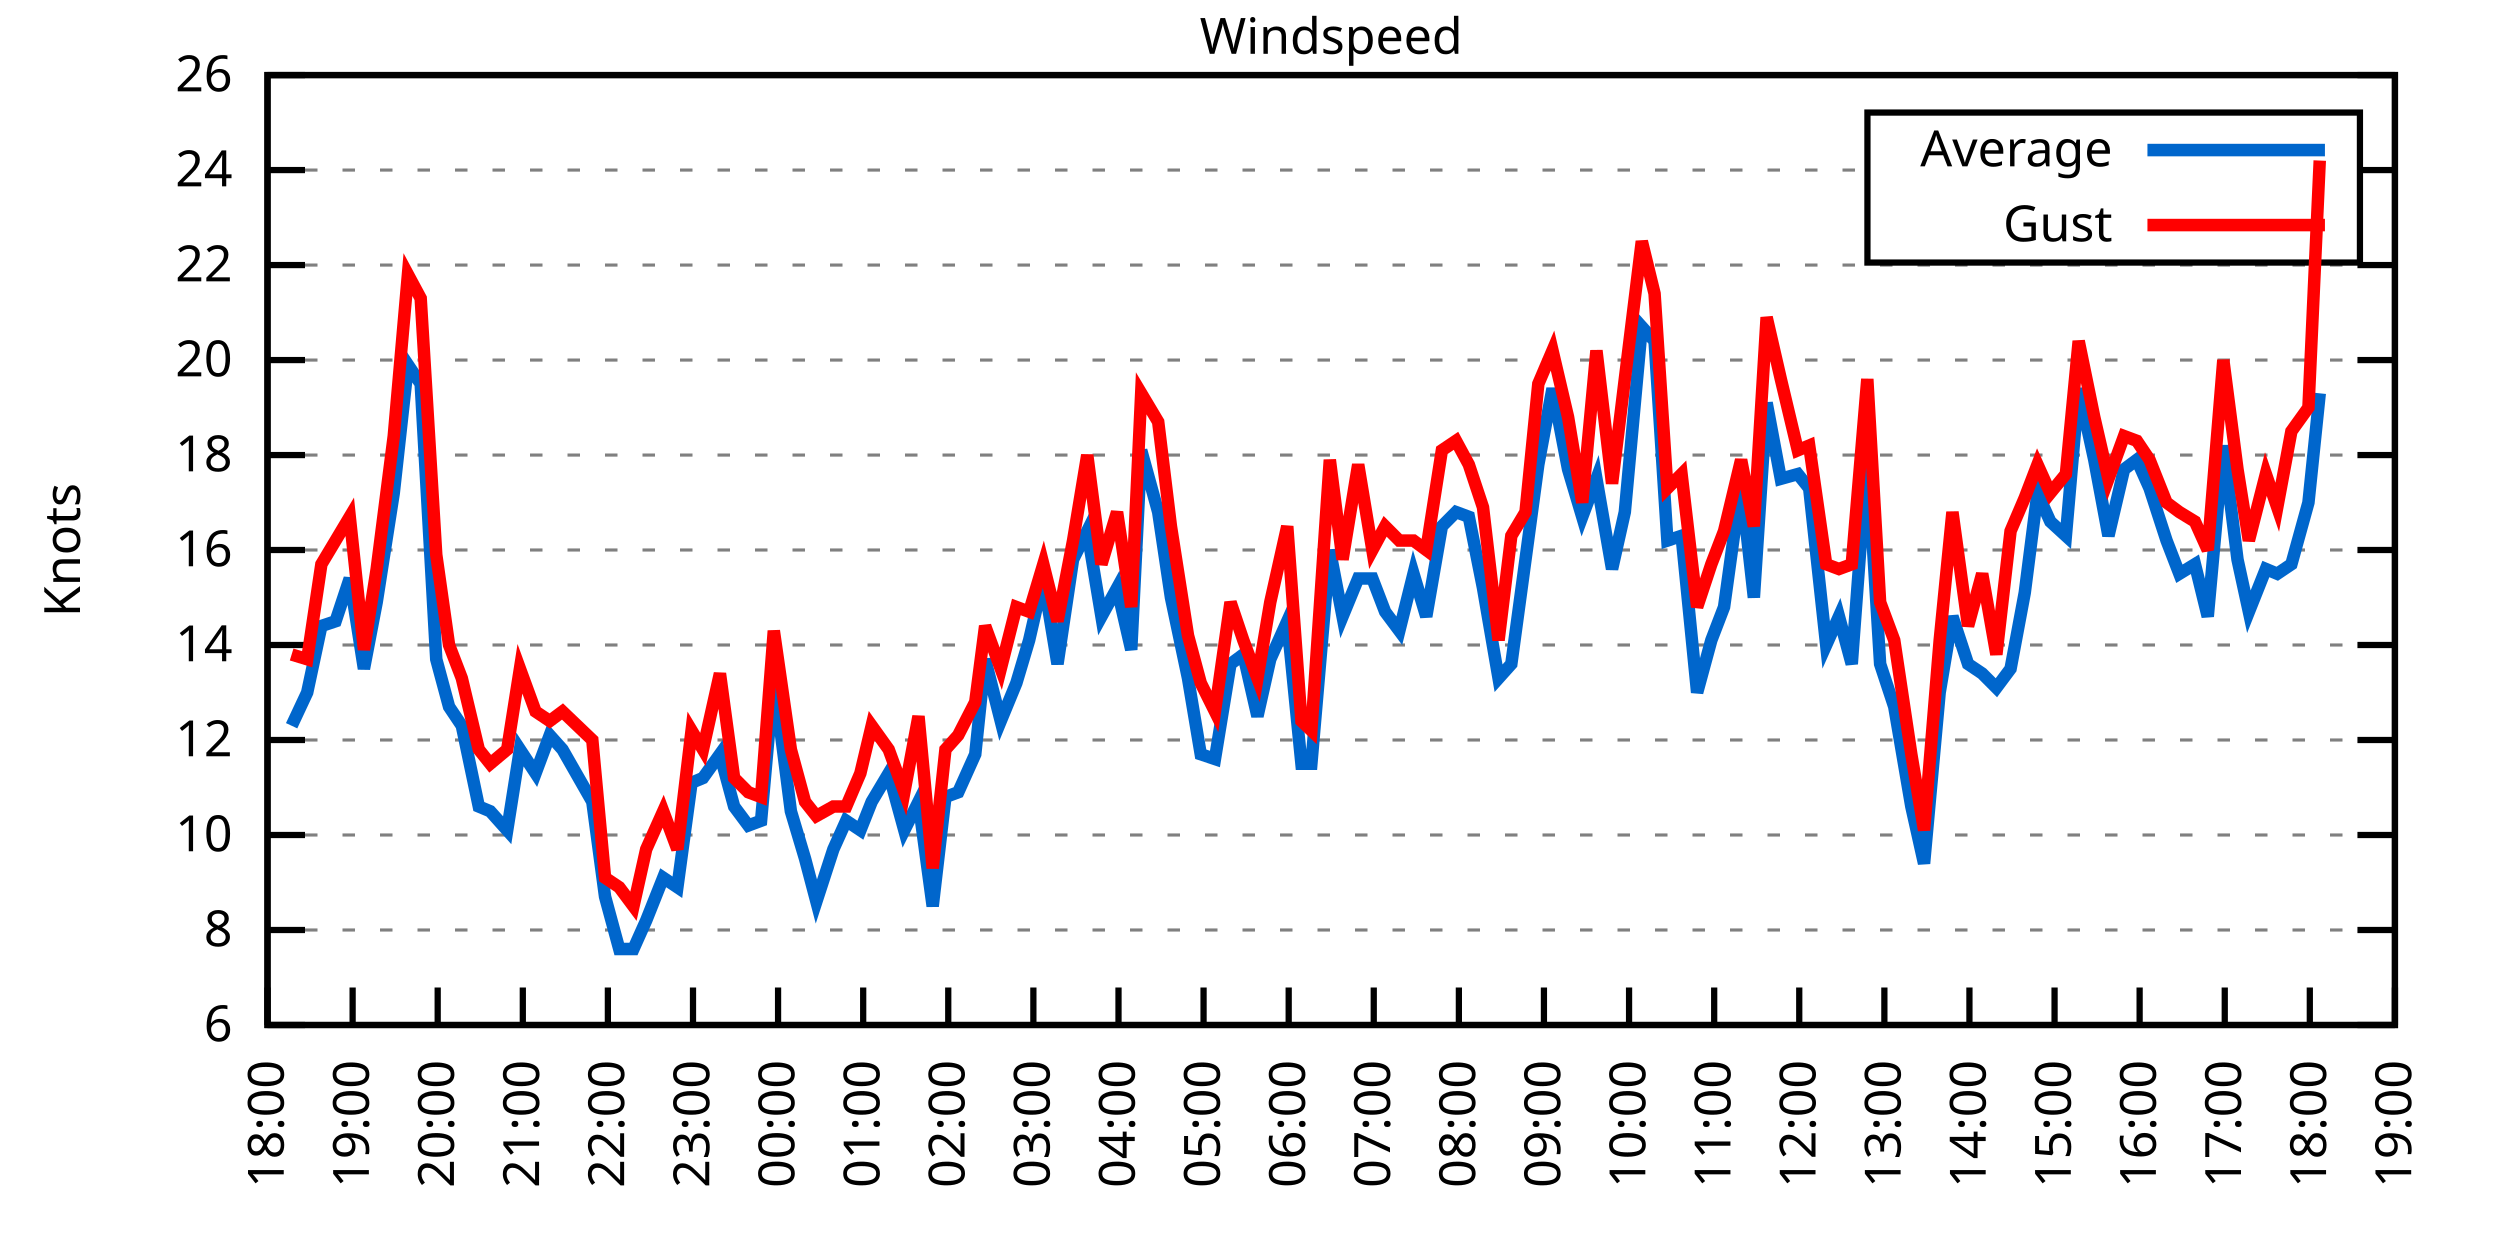
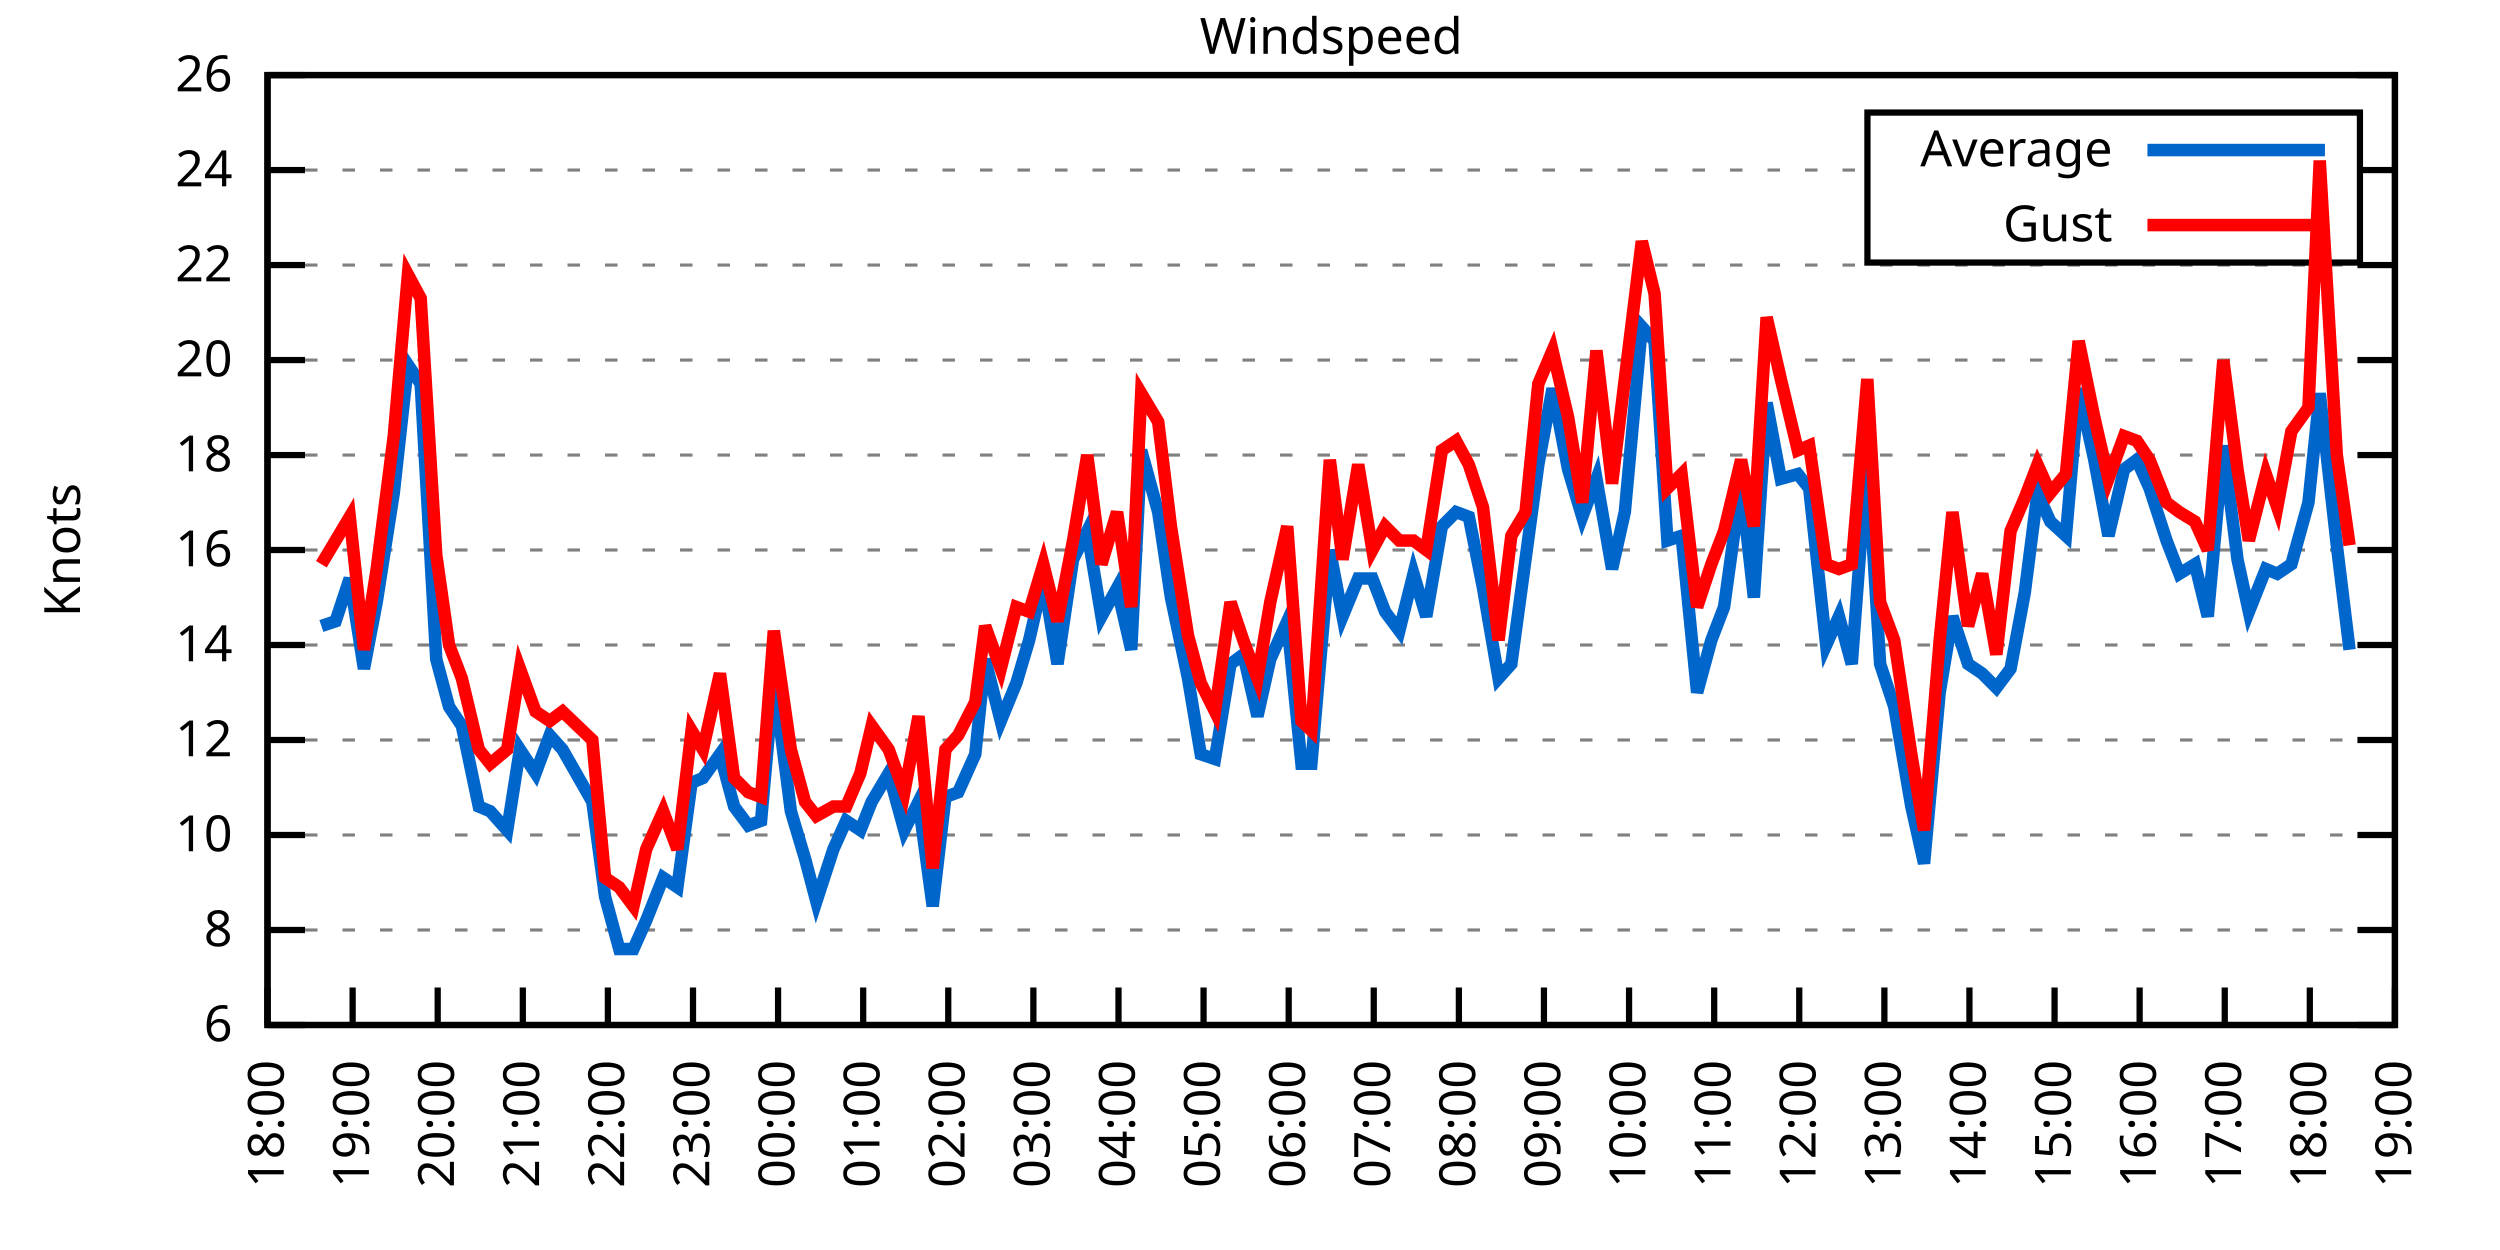
<svg xmlns="http://www.w3.org/2000/svg" xmlns:xlink="http://www.w3.org/1999/xlink" width="400" height="200" viewBox="0 0 400 200">
  <g id="gnuplot_canvas">
    <rect x="0" y="0" width="400" height="200" fill="none" />
    <defs>
      <circle id="gpDot" r="0.5" stroke-width="0.5" stroke="currentColor" />
      <path id="gpPt0" stroke-width="0.333" stroke="currentColor" d="M-1,0 h2 M0,-1 v2" />
      <path id="gpPt1" stroke-width="0.333" stroke="currentColor" d="M-1,-1 L1,1 M1,-1 L-1,1" />
      <path id="gpPt2" stroke-width="0.333" stroke="currentColor" d="M-1,0 L1,0 M0,-1 L0,1 M-1,-1 L1,1 M-1,1 L1,-1" />
      <rect id="gpPt3" stroke-width="0.333" stroke="currentColor" x="-1" y="-1" width="2" height="2" />
      <rect id="gpPt4" stroke-width="0.333" stroke="currentColor" fill="currentColor" x="-1" y="-1" width="2" height="2" />
      <circle id="gpPt5" stroke-width="0.333" stroke="currentColor" cx="0" cy="0" r="1" />
      <use xlink:href="#gpPt5" id="gpPt6" fill="currentColor" stroke="none" />
      <path id="gpPt7" stroke-width="0.333" stroke="currentColor" d="M0,-1.33 L-1.33,0.67 L1.33,0.67 z" />
      <use xlink:href="#gpPt7" id="gpPt8" fill="currentColor" stroke="none" />
      <use xlink:href="#gpPt7" id="gpPt9" stroke="currentColor" transform="rotate(180)" />
      <use xlink:href="#gpPt9" id="gpPt10" fill="currentColor" stroke="none" />
      <use xlink:href="#gpPt3" id="gpPt11" stroke="currentColor" transform="rotate(45)" />
      <use xlink:href="#gpPt11" id="gpPt12" fill="currentColor" stroke="none" />
      <path id="gpPt13" stroke-width="0.333" stroke="currentColor" d="M0,1.330 L1.265,0.411 L0.782,-1.067 L-0.782,-1.076 L-1.265,0.411 z" />
      <use xlink:href="#gpPt13" id="gpPt14" fill="currentColor" stroke="none" />
      <filter id="textbox" filterUnits="objectBoundingBox" x="0" y="0" height="1" width="1">
        <feFlood flood-color="white" flood-opacity="1" result="bgnd" />
        <feComposite in="SourceGraphic" in2="bgnd" operator="atop" />
      </filter>
      <filter id="greybox" filterUnits="objectBoundingBox" x="0" y="0" height="1" width="1">
        <feFlood flood-color="lightgrey" flood-opacity="1" result="grey" />
        <feComposite in="SourceGraphic" in2="grey" operator="atop" />
      </filter>
    </defs>
    <g fill="none" color="white" stroke="currentColor" stroke-width="1.00" stroke-linecap="butt" stroke-linejoin="miter">
</g>
    <g fill="none" color="black" stroke="currentColor" stroke-width="1.00" stroke-linecap="butt" stroke-linejoin="miter">
      <g stroke="none" shape-rendering="crispEdges">
        <polygon fill="rgb(255, 255, 255)" points="42.80,164.00 383.18,164.00 383.18,12.02 42.80,12.02 " />
      </g>
    </g>
    <g fill="none" color="black" stroke="currentColor" stroke-width="1.00" stroke-linecap="butt" stroke-linejoin="miter">
</g>
    <g fill="none" color="black" stroke="black" stroke-width="0.50" stroke-linecap="butt" stroke-linejoin="miter">
</g>
    <g fill="none" color="gray" stroke="currentColor" stroke-width="0.50" stroke-linecap="butt" stroke-linejoin="miter">
      <path stroke="gray" stroke-dasharray="2,4" class="gridline" d="M42.80,164.00 L383.19,164.00  " />
    </g>
    <g fill="none" color="gray" stroke="gray" stroke-width="1.00" stroke-linecap="butt" stroke-linejoin="miter">
</g>
    <g fill="none" color="black" stroke="currentColor" stroke-width="1.00" stroke-linecap="butt" stroke-linejoin="miter">
      <path stroke="black" d="M42.80,164.00 L48.80,164.00 M383.19,164.00 L377.19,164.00  " />
      <g transform="translate(37.20,166.60)" stroke="none" fill="black" font-family="Sans" font-size="8.00" text-anchor="end">
        <text>
          <tspan font-family="Sans"> 6</tspan>
        </text>
      </g>
    </g>
    <g fill="none" color="black" stroke="currentColor" stroke-width="1.00" stroke-linecap="butt" stroke-linejoin="miter">
</g>
    <g fill="none" color="black" stroke="black" stroke-width="0.50" stroke-linecap="butt" stroke-linejoin="miter">
</g>
    <g fill="none" color="gray" stroke="currentColor" stroke-width="0.50" stroke-linecap="butt" stroke-linejoin="miter">
      <path stroke="gray" stroke-dasharray="2,4" class="gridline" d="M42.80,148.80 L383.19,148.80  " />
    </g>
    <g fill="none" color="gray" stroke="gray" stroke-width="1.00" stroke-linecap="butt" stroke-linejoin="miter">
</g>
    <g fill="none" color="black" stroke="currentColor" stroke-width="1.00" stroke-linecap="butt" stroke-linejoin="miter">
      <path stroke="black" d="M42.80,148.80 L48.80,148.80 M383.19,148.80 L377.19,148.80  " />
      <g transform="translate(37.20,151.40)" stroke="none" fill="black" font-family="Sans" font-size="8.00" text-anchor="end">
        <text>
          <tspan font-family="Sans"> 8</tspan>
        </text>
      </g>
    </g>
    <g fill="none" color="black" stroke="currentColor" stroke-width="1.00" stroke-linecap="butt" stroke-linejoin="miter">
</g>
    <g fill="none" color="black" stroke="black" stroke-width="0.50" stroke-linecap="butt" stroke-linejoin="miter">
</g>
    <g fill="none" color="gray" stroke="currentColor" stroke-width="0.50" stroke-linecap="butt" stroke-linejoin="miter">
      <path stroke="gray" stroke-dasharray="2,4" class="gridline" d="M42.80,133.60 L383.19,133.60  " />
    </g>
    <g fill="none" color="gray" stroke="gray" stroke-width="1.00" stroke-linecap="butt" stroke-linejoin="miter">
</g>
    <g fill="none" color="black" stroke="currentColor" stroke-width="1.00" stroke-linecap="butt" stroke-linejoin="miter">
      <path stroke="black" d="M42.80,133.60 L48.80,133.60 M383.19,133.60 L377.19,133.60  " />
      <g transform="translate(37.20,136.20)" stroke="none" fill="black" font-family="Sans" font-size="8.00" text-anchor="end">
        <text>
          <tspan font-family="Sans"> 10</tspan>
        </text>
      </g>
    </g>
    <g fill="none" color="black" stroke="currentColor" stroke-width="1.00" stroke-linecap="butt" stroke-linejoin="miter">
</g>
    <g fill="none" color="black" stroke="black" stroke-width="0.50" stroke-linecap="butt" stroke-linejoin="miter">
</g>
    <g fill="none" color="gray" stroke="currentColor" stroke-width="0.50" stroke-linecap="butt" stroke-linejoin="miter">
      <path stroke="gray" stroke-dasharray="2,4" class="gridline" d="M42.80,118.40 L383.19,118.40  " />
    </g>
    <g fill="none" color="gray" stroke="gray" stroke-width="1.00" stroke-linecap="butt" stroke-linejoin="miter">
</g>
    <g fill="none" color="black" stroke="currentColor" stroke-width="1.00" stroke-linecap="butt" stroke-linejoin="miter">
      <path stroke="black" d="M42.80,118.40 L48.80,118.40 M383.19,118.40 L377.19,118.40  " />
      <g transform="translate(37.20,121.00)" stroke="none" fill="black" font-family="Sans" font-size="8.00" text-anchor="end">
        <text>
          <tspan font-family="Sans"> 12</tspan>
        </text>
      </g>
    </g>
    <g fill="none" color="black" stroke="currentColor" stroke-width="1.00" stroke-linecap="butt" stroke-linejoin="miter">
</g>
    <g fill="none" color="black" stroke="black" stroke-width="0.50" stroke-linecap="butt" stroke-linejoin="miter">
</g>
    <g fill="none" color="gray" stroke="currentColor" stroke-width="0.50" stroke-linecap="butt" stroke-linejoin="miter">
      <path stroke="gray" stroke-dasharray="2,4" class="gridline" d="M42.80,103.20 L383.19,103.20  " />
    </g>
    <g fill="none" color="gray" stroke="gray" stroke-width="1.00" stroke-linecap="butt" stroke-linejoin="miter">
</g>
    <g fill="none" color="black" stroke="currentColor" stroke-width="1.00" stroke-linecap="butt" stroke-linejoin="miter">
      <path stroke="black" d="M42.80,103.20 L48.80,103.20 M383.19,103.20 L377.19,103.20  " />
      <g transform="translate(37.20,105.80)" stroke="none" fill="black" font-family="Sans" font-size="8.00" text-anchor="end">
        <text>
          <tspan font-family="Sans"> 14</tspan>
        </text>
      </g>
    </g>
    <g fill="none" color="black" stroke="currentColor" stroke-width="1.00" stroke-linecap="butt" stroke-linejoin="miter">
</g>
    <g fill="none" color="black" stroke="black" stroke-width="0.50" stroke-linecap="butt" stroke-linejoin="miter">
</g>
    <g fill="none" color="gray" stroke="currentColor" stroke-width="0.50" stroke-linecap="butt" stroke-linejoin="miter">
      <path stroke="gray" stroke-dasharray="2,4" class="gridline" d="M42.80,88.00 L383.19,88.00  " />
    </g>
    <g fill="none" color="gray" stroke="gray" stroke-width="1.00" stroke-linecap="butt" stroke-linejoin="miter">
</g>
    <g fill="none" color="black" stroke="currentColor" stroke-width="1.00" stroke-linecap="butt" stroke-linejoin="miter">
      <path stroke="black" d="M42.80,88.00 L48.80,88.00 M383.19,88.00 L377.19,88.00  " />
      <g transform="translate(37.20,90.60)" stroke="none" fill="black" font-family="Sans" font-size="8.00" text-anchor="end">
        <text>
          <tspan font-family="Sans"> 16</tspan>
        </text>
      </g>
    </g>
    <g fill="none" color="black" stroke="currentColor" stroke-width="1.00" stroke-linecap="butt" stroke-linejoin="miter">
</g>
    <g fill="none" color="black" stroke="black" stroke-width="0.50" stroke-linecap="butt" stroke-linejoin="miter">
</g>
    <g fill="none" color="gray" stroke="currentColor" stroke-width="0.50" stroke-linecap="butt" stroke-linejoin="miter">
      <path stroke="gray" stroke-dasharray="2,4" class="gridline" d="M42.80,72.81 L383.19,72.81  " />
    </g>
    <g fill="none" color="gray" stroke="gray" stroke-width="1.00" stroke-linecap="butt" stroke-linejoin="miter">
</g>
    <g fill="none" color="black" stroke="currentColor" stroke-width="1.00" stroke-linecap="butt" stroke-linejoin="miter">
      <path stroke="black" d="M42.80,72.81 L48.80,72.81 M383.19,72.81 L377.19,72.81  " />
      <g transform="translate(37.20,75.41)" stroke="none" fill="black" font-family="Sans" font-size="8.00" text-anchor="end">
        <text>
          <tspan font-family="Sans"> 18</tspan>
        </text>
      </g>
    </g>
    <g fill="none" color="black" stroke="currentColor" stroke-width="1.00" stroke-linecap="butt" stroke-linejoin="miter">
</g>
    <g fill="none" color="black" stroke="black" stroke-width="0.50" stroke-linecap="butt" stroke-linejoin="miter">
</g>
    <g fill="none" color="gray" stroke="currentColor" stroke-width="0.50" stroke-linecap="butt" stroke-linejoin="miter">
      <path stroke="gray" stroke-dasharray="2,4" class="gridline" d="M42.80,57.61 L383.19,57.61  " />
    </g>
    <g fill="none" color="gray" stroke="gray" stroke-width="1.00" stroke-linecap="butt" stroke-linejoin="miter">
</g>
    <g fill="none" color="black" stroke="currentColor" stroke-width="1.00" stroke-linecap="butt" stroke-linejoin="miter">
      <path stroke="black" d="M42.80,57.61 L48.80,57.61 M383.19,57.61 L377.19,57.61  " />
      <g transform="translate(37.20,60.21)" stroke="none" fill="black" font-family="Sans" font-size="8.00" text-anchor="end">
        <text>
          <tspan font-family="Sans"> 20</tspan>
        </text>
      </g>
    </g>
    <g fill="none" color="black" stroke="currentColor" stroke-width="1.00" stroke-linecap="butt" stroke-linejoin="miter">
</g>
    <g fill="none" color="black" stroke="black" stroke-width="0.50" stroke-linecap="butt" stroke-linejoin="miter">
</g>
    <g fill="none" color="gray" stroke="currentColor" stroke-width="0.50" stroke-linecap="butt" stroke-linejoin="miter">
      <path stroke="gray" stroke-dasharray="2,4" class="gridline" d="M42.80,42.41 L383.19,42.41  " />
    </g>
    <g fill="none" color="gray" stroke="gray" stroke-width="1.00" stroke-linecap="butt" stroke-linejoin="miter">
</g>
    <g fill="none" color="black" stroke="currentColor" stroke-width="1.00" stroke-linecap="butt" stroke-linejoin="miter">
      <path stroke="black" d="M42.80,42.41 L48.80,42.41 M383.19,42.41 L377.19,42.41  " />
      <g transform="translate(37.20,45.01)" stroke="none" fill="black" font-family="Sans" font-size="8.00" text-anchor="end">
        <text>
          <tspan font-family="Sans"> 22</tspan>
        </text>
      </g>
    </g>
    <g fill="none" color="black" stroke="currentColor" stroke-width="1.00" stroke-linecap="butt" stroke-linejoin="miter">
</g>
    <g fill="none" color="black" stroke="black" stroke-width="0.50" stroke-linecap="butt" stroke-linejoin="miter">
</g>
    <g fill="none" color="gray" stroke="currentColor" stroke-width="0.50" stroke-linecap="butt" stroke-linejoin="miter">
      <path stroke="gray" stroke-dasharray="2,4" class="gridline" d="M42.80,27.21 L298.79,27.21 M377.59,27.21 L383.19,27.21  " />
    </g>
    <g fill="none" color="gray" stroke="gray" stroke-width="1.00" stroke-linecap="butt" stroke-linejoin="miter">
</g>
    <g fill="none" color="black" stroke="currentColor" stroke-width="1.00" stroke-linecap="butt" stroke-linejoin="miter">
      <path stroke="black" d="M42.80,27.21 L48.80,27.21 M383.19,27.21 L377.19,27.21  " />
      <g transform="translate(37.20,29.81)" stroke="none" fill="black" font-family="Sans" font-size="8.00" text-anchor="end">
        <text>
          <tspan font-family="Sans"> 24</tspan>
        </text>
      </g>
    </g>
    <g fill="none" color="black" stroke="currentColor" stroke-width="1.00" stroke-linecap="butt" stroke-linejoin="miter">
</g>
    <g fill="none" color="black" stroke="black" stroke-width="0.50" stroke-linecap="butt" stroke-linejoin="miter">
</g>
    <g fill="none" color="gray" stroke="currentColor" stroke-width="0.50" stroke-linecap="butt" stroke-linejoin="miter">
      <path stroke="gray" stroke-dasharray="2,4" class="gridline" d="M42.80,12.01 L383.19,12.01  " />
    </g>
    <g fill="none" color="gray" stroke="gray" stroke-width="1.00" stroke-linecap="butt" stroke-linejoin="miter">
</g>
    <g fill="none" color="black" stroke="currentColor" stroke-width="1.00" stroke-linecap="butt" stroke-linejoin="miter">
      <path stroke="black" d="M42.80,12.01 L48.80,12.01 M383.19,12.01 L377.19,12.01  " />
      <g transform="translate(37.20,14.61)" stroke="none" fill="black" font-family="Sans" font-size="8.00" text-anchor="end">
        <text>
          <tspan font-family="Sans"> 26</tspan>
        </text>
      </g>
    </g>
    <g fill="none" color="black" stroke="currentColor" stroke-width="1.00" stroke-linecap="butt" stroke-linejoin="miter">
      <path stroke="black" d="M42.80,164.00 L42.80,158.00  " />
      <g transform="translate(45.40,169.60) rotate(270.00)" stroke="none" fill="black" font-family="Sans" font-size="8.00" text-anchor="end">
        <text>
          <tspan font-family="Sans">18:00</tspan>
        </text>
      </g>
    </g>
    <g fill="none" color="black" stroke="currentColor" stroke-width="1.00" stroke-linecap="butt" stroke-linejoin="miter">
      <path stroke="black" d="M56.42,164.00 L56.42,158.00  " />
      <g transform="translate(59.02,169.60) rotate(270.00)" stroke="none" fill="black" font-family="Sans" font-size="8.00" text-anchor="end">
        <text>
          <tspan font-family="Sans">19:00</tspan>
        </text>
      </g>
    </g>
    <g fill="none" color="black" stroke="currentColor" stroke-width="1.00" stroke-linecap="butt" stroke-linejoin="miter">
      <path stroke="black" d="M70.03,164.00 L70.03,158.00  " />
      <g transform="translate(72.63,169.60) rotate(270.00)" stroke="none" fill="black" font-family="Sans" font-size="8.00" text-anchor="end">
        <text>
          <tspan font-family="Sans">20:00</tspan>
        </text>
      </g>
    </g>
    <g fill="none" color="black" stroke="currentColor" stroke-width="1.00" stroke-linecap="butt" stroke-linejoin="miter">
      <path stroke="black" d="M83.65,164.00 L83.65,158.00  " />
      <g transform="translate(86.25,169.60) rotate(270.00)" stroke="none" fill="black" font-family="Sans" font-size="8.00" text-anchor="end">
        <text>
          <tspan font-family="Sans">21:00</tspan>
        </text>
      </g>
    </g>
    <g fill="none" color="black" stroke="currentColor" stroke-width="1.00" stroke-linecap="butt" stroke-linejoin="miter">
      <path stroke="black" d="M97.26,164.00 L97.26,158.00  " />
      <g transform="translate(99.86,169.60) rotate(270.00)" stroke="none" fill="black" font-family="Sans" font-size="8.00" text-anchor="end">
        <text>
          <tspan font-family="Sans">22:00</tspan>
        </text>
      </g>
    </g>
    <g fill="none" color="black" stroke="currentColor" stroke-width="1.00" stroke-linecap="butt" stroke-linejoin="miter">
      <path stroke="black" d="M110.88,164.00 L110.88,158.00  " />
      <g transform="translate(113.48,169.60) rotate(270.00)" stroke="none" fill="black" font-family="Sans" font-size="8.00" text-anchor="end">
        <text>
          <tspan font-family="Sans">23:00</tspan>
        </text>
      </g>
    </g>
    <g fill="none" color="black" stroke="currentColor" stroke-width="1.00" stroke-linecap="butt" stroke-linejoin="miter">
      <path stroke="black" d="M124.49,164.00 L124.49,158.00  " />
      <g transform="translate(127.09,169.60) rotate(270.00)" stroke="none" fill="black" font-family="Sans" font-size="8.00" text-anchor="end">
        <text>
          <tspan font-family="Sans">00:00</tspan>
        </text>
      </g>
    </g>
    <g fill="none" color="black" stroke="currentColor" stroke-width="1.00" stroke-linecap="butt" stroke-linejoin="miter">
      <path stroke="black" d="M138.11,164.00 L138.11,158.00  " />
      <g transform="translate(140.71,169.60) rotate(270.00)" stroke="none" fill="black" font-family="Sans" font-size="8.00" text-anchor="end">
        <text>
          <tspan font-family="Sans">01:00</tspan>
        </text>
      </g>
    </g>
    <g fill="none" color="black" stroke="currentColor" stroke-width="1.00" stroke-linecap="butt" stroke-linejoin="miter">
      <path stroke="black" d="M151.72,164.00 L151.72,158.00  " />
      <g transform="translate(154.32,169.60) rotate(270.00)" stroke="none" fill="black" font-family="Sans" font-size="8.00" text-anchor="end">
        <text>
          <tspan font-family="Sans">02:00</tspan>
        </text>
      </g>
    </g>
    <g fill="none" color="black" stroke="currentColor" stroke-width="1.00" stroke-linecap="butt" stroke-linejoin="miter">
      <path stroke="black" d="M165.34,164.00 L165.34,158.00  " />
      <g transform="translate(167.94,169.60) rotate(270.00)" stroke="none" fill="black" font-family="Sans" font-size="8.00" text-anchor="end">
        <text>
          <tspan font-family="Sans">03:00</tspan>
        </text>
      </g>
    </g>
    <g fill="none" color="black" stroke="currentColor" stroke-width="1.00" stroke-linecap="butt" stroke-linejoin="miter">
      <path stroke="black" d="M178.96,164.00 L178.96,158.00  " />
      <g transform="translate(181.56,169.60) rotate(270.00)" stroke="none" fill="black" font-family="Sans" font-size="8.00" text-anchor="end">
        <text>
          <tspan font-family="Sans">04:00</tspan>
        </text>
      </g>
    </g>
    <g fill="none" color="black" stroke="currentColor" stroke-width="1.00" stroke-linecap="butt" stroke-linejoin="miter">
      <path stroke="black" d="M192.57,164.00 L192.57,158.00  " />
      <g transform="translate(195.17,169.60) rotate(270.00)" stroke="none" fill="black" font-family="Sans" font-size="8.00" text-anchor="end">
        <text>
          <tspan font-family="Sans">05:00</tspan>
        </text>
      </g>
    </g>
    <g fill="none" color="black" stroke="currentColor" stroke-width="1.00" stroke-linecap="butt" stroke-linejoin="miter">
      <path stroke="black" d="M206.19,164.00 L206.19,158.00  " />
      <g transform="translate(208.79,169.60) rotate(270.00)" stroke="none" fill="black" font-family="Sans" font-size="8.00" text-anchor="end">
        <text>
          <tspan font-family="Sans">06:00</tspan>
        </text>
      </g>
    </g>
    <g fill="none" color="black" stroke="currentColor" stroke-width="1.00" stroke-linecap="butt" stroke-linejoin="miter">
      <path stroke="black" d="M219.80,164.00 L219.80,158.00  " />
      <g transform="translate(222.40,169.60) rotate(270.00)" stroke="none" fill="black" font-family="Sans" font-size="8.00" text-anchor="end">
        <text>
          <tspan font-family="Sans">07:00</tspan>
        </text>
      </g>
    </g>
    <g fill="none" color="black" stroke="currentColor" stroke-width="1.00" stroke-linecap="butt" stroke-linejoin="miter">
      <path stroke="black" d="M233.42,164.00 L233.42,158.00  " />
      <g transform="translate(236.02,169.60) rotate(270.00)" stroke="none" fill="black" font-family="Sans" font-size="8.00" text-anchor="end">
        <text>
          <tspan font-family="Sans">08:00</tspan>
        </text>
      </g>
    </g>
    <g fill="none" color="black" stroke="currentColor" stroke-width="1.00" stroke-linecap="butt" stroke-linejoin="miter">
      <path stroke="black" d="M247.03,164.00 L247.03,158.00  " />
      <g transform="translate(249.63,169.60) rotate(270.00)" stroke="none" fill="black" font-family="Sans" font-size="8.00" text-anchor="end">
        <text>
          <tspan font-family="Sans">09:00</tspan>
        </text>
      </g>
    </g>
    <g fill="none" color="black" stroke="currentColor" stroke-width="1.00" stroke-linecap="butt" stroke-linejoin="miter">
      <path stroke="black" d="M260.65,164.00 L260.65,158.00  " />
      <g transform="translate(263.25,169.60) rotate(270.00)" stroke="none" fill="black" font-family="Sans" font-size="8.00" text-anchor="end">
        <text>
          <tspan font-family="Sans">10:00</tspan>
        </text>
      </g>
    </g>
    <g fill="none" color="black" stroke="currentColor" stroke-width="1.00" stroke-linecap="butt" stroke-linejoin="miter">
      <path stroke="black" d="M274.27,164.00 L274.27,158.00  " />
      <g transform="translate(276.87,169.60) rotate(270.00)" stroke="none" fill="black" font-family="Sans" font-size="8.00" text-anchor="end">
        <text>
          <tspan font-family="Sans">11:00</tspan>
        </text>
      </g>
    </g>
    <g fill="none" color="black" stroke="currentColor" stroke-width="1.00" stroke-linecap="butt" stroke-linejoin="miter">
      <path stroke="black" d="M287.88,164.00 L287.88,158.00  " />
      <g transform="translate(290.48,169.60) rotate(270.00)" stroke="none" fill="black" font-family="Sans" font-size="8.00" text-anchor="end">
        <text>
          <tspan font-family="Sans">12:00</tspan>
        </text>
      </g>
    </g>
    <g fill="none" color="black" stroke="currentColor" stroke-width="1.00" stroke-linecap="butt" stroke-linejoin="miter">
      <path stroke="black" d="M301.50,164.00 L301.50,158.00  " />
      <g transform="translate(304.10,169.60) rotate(270.00)" stroke="none" fill="black" font-family="Sans" font-size="8.00" text-anchor="end">
        <text>
          <tspan font-family="Sans">13:00</tspan>
        </text>
      </g>
    </g>
    <g fill="none" color="black" stroke="currentColor" stroke-width="1.00" stroke-linecap="butt" stroke-linejoin="miter">
      <path stroke="black" d="M315.11,164.00 L315.11,158.00  " />
      <g transform="translate(317.71,169.60) rotate(270.00)" stroke="none" fill="black" font-family="Sans" font-size="8.00" text-anchor="end">
        <text>
          <tspan font-family="Sans">14:00</tspan>
        </text>
      </g>
    </g>
    <g fill="none" color="black" stroke="currentColor" stroke-width="1.00" stroke-linecap="butt" stroke-linejoin="miter">
      <path stroke="black" d="M328.73,164.00 L328.73,158.00  " />
      <g transform="translate(331.33,169.60) rotate(270.00)" stroke="none" fill="black" font-family="Sans" font-size="8.00" text-anchor="end">
        <text>
          <tspan font-family="Sans">15:00</tspan>
        </text>
      </g>
    </g>
    <g fill="none" color="black" stroke="currentColor" stroke-width="1.00" stroke-linecap="butt" stroke-linejoin="miter">
      <path stroke="black" d="M342.34,164.00 L342.34,158.00  " />
      <g transform="translate(344.94,169.60) rotate(270.00)" stroke="none" fill="black" font-family="Sans" font-size="8.00" text-anchor="end">
        <text>
          <tspan font-family="Sans">16:00</tspan>
        </text>
      </g>
    </g>
    <g fill="none" color="black" stroke="currentColor" stroke-width="1.00" stroke-linecap="butt" stroke-linejoin="miter">
      <path stroke="black" d="M355.96,164.00 L355.96,158.00  " />
      <g transform="translate(358.56,169.60) rotate(270.00)" stroke="none" fill="black" font-family="Sans" font-size="8.00" text-anchor="end">
        <text>
          <tspan font-family="Sans">17:00</tspan>
        </text>
      </g>
    </g>
    <g fill="none" color="black" stroke="currentColor" stroke-width="1.00" stroke-linecap="butt" stroke-linejoin="miter">
      <path stroke="black" d="M369.57,164.00 L369.57,158.00  " />
      <g transform="translate(372.17,169.60) rotate(270.00)" stroke="none" fill="black" font-family="Sans" font-size="8.00" text-anchor="end">
        <text>
          <tspan font-family="Sans">18:00</tspan>
        </text>
      </g>
    </g>
    <g fill="none" color="black" stroke="currentColor" stroke-width="1.00" stroke-linecap="butt" stroke-linejoin="miter">
      <path stroke="black" d="M383.19,164.00 L383.19,158.00  " />
      <g transform="translate(385.79,169.60) rotate(270.00)" stroke="none" fill="black" font-family="Sans" font-size="8.00" text-anchor="end">
        <text>
          <tspan font-family="Sans">19:00</tspan>
        </text>
      </g>
    </g>
    <g fill="none" color="black" stroke="currentColor" stroke-width="1.00" stroke-linecap="butt" stroke-linejoin="miter">
</g>
    <g fill="none" color="black" stroke="currentColor" stroke-width="1.00" stroke-linecap="butt" stroke-linejoin="miter">
      <path stroke="black" d="M42.80,12.01 L42.80,164.00 L383.19,164.00 L383.19,12.01 L42.80,12.01 Z  " />
    </g>
    <g fill="none" color="black" stroke="currentColor" stroke-width="1.00" stroke-linecap="butt" stroke-linejoin="miter">
</g>
    <g fill="none" color="black" stroke="currentColor" stroke-width="1.00" stroke-linecap="butt" stroke-linejoin="miter">
      <path stroke="black" d="M298.79,42.01 L298.79,18.01 L377.59,18.01 L377.59,42.01 L298.79,42.01 Z  " />
    </g>
    <g id="Windspeed_plot_1">
      <g fill="none" color="white" stroke="black" stroke-width="2.00" stroke-linecap="butt" stroke-linejoin="miter">
</g>
      <g fill="none" color="black" stroke="currentColor" stroke-width="2.00" stroke-linecap="butt" stroke-linejoin="miter">
        <g transform="translate(337.99,26.61)" stroke="none" fill="black" font-family="Sans" font-size="8.00" text-anchor="end">
          <text>
            <tspan font-family="Sans">Average</tspan>
          </text>
        </g>
      </g>
      <g fill="none" color="black" stroke="currentColor" stroke-width="2.00" stroke-linecap="butt" stroke-linejoin="miter">
-         <path stroke="rgb(  0, 102, 204)" d="M343.59,24.01 L371.99,24.01 M46.66,116.12 L49.15,110.80 L51.42,100.16 L53.69,99.40 L55.96,92.56 L58.23,107.00   L60.27,96.36 L63.00,78.89 L65.27,58.37 L67.31,61.41 L69.80,105.48 L71.85,113.08 L73.89,116.12 L76.61,129.04   L78.43,129.80 L81.15,132.84 L83.19,119.92 L85.69,123.72 L87.96,117.64 L90.00,119.92 L94.77,128.28 L96.81,143.48   L99.08,151.84 L101.35,151.84 L103.39,147.28 L106.11,140.44 L108.38,141.96 L110.65,125.24 L112.47,124.48 L115.19,120.68   L117.46,129.04 L119.73,132.08 L121.77,131.32 L123.81,108.52 L126.54,129.80 L128.81,137.40 L130.62,144.24 L133.34,135.88   L135.39,131.32 L137.66,132.84 L139.47,128.28 L142.19,123.72 L144.69,132.84 L146.96,128.28 L149.23,145.00 L151.27,127.52   L153.31,126.76 L156.04,120.68 L157.62,105.48 L160.12,115.36 L162.62,109.28 L164.66,102.44 L166.93,92.56 L169.20,106.24   L171.69,89.52 L173.96,84.97 L176.23,98.64 L178.73,94.08 L181.00,103.96 L182.59,72.05 L185.31,81.93 L187.35,95.60   L190.08,108.52 L192.12,120.68 L194.39,121.44 L196.88,106.24 L198.93,104.72 L201.19,114.60 L203.24,105.48 L205.96,99.40   L208.23,122.20 L209.82,122.20 L212.77,88.00 L214.81,98.64 L217.31,92.56 L219.58,92.56 L221.62,97.88 L223.89,100.92   L226.16,91.80 L228.20,98.64 L230.70,84.21 L232.96,81.93 L235.01,82.69 L237.28,94.08 L239.77,108.52 L241.81,106.24   L244.08,89.52 L246.13,74.33 L248.40,62.17 L250.89,75.09 L253.16,82.69 L255.43,76.61 L257.93,91.04 L259.97,81.93   L262.69,52.29 L264.73,54.57 L266.78,86.49 L269.05,85.73 L271.54,110.80 L273.81,102.44 L275.85,97.12 L278.58,77.37   L280.62,95.60 L282.66,64.45 L284.93,76.61 L287.65,75.85 L289.47,78.13 L292.19,103.20 L294.23,98.64 L296.28,106.24   L298.77,72.81 L300.82,106.24 L303.08,113.08 L305.81,129.04 L307.85,138.16 L310.35,110.80 L312.39,98.64 L314.89,106.24   L317.15,107.76 L319.42,110.04 L321.69,107.00 L323.96,94.84 L326.00,78.89 L328.05,83.45 L330.54,85.73 L332.59,62.17   L335.08,73.57 L337.35,85.73 L339.85,75.09 L341.89,73.57 L343.93,78.13 L346.65,86.49 L348.70,91.80 L351.19,90.28   L353.24,98.64 L355.73,71.29 L358.00,89.52 L359.82,97.88 L362.54,91.04 L364.36,91.80 L366.62,90.28 L369.35,80.41   L371.16,62.93  " />
+         <path stroke="rgb(  0, 102, 204)" d="M343.59,24.01 L371.99,24.01 M51.42,100.16 L53.69,99.40 L55.96,92.56 L58.23,107.00 L60.27,96.36 L63.00,78.89   L65.27,58.37 L67.31,61.41 L69.80,105.48 L71.85,113.08 L73.89,116.12 L76.61,129.04 L78.43,129.80 L81.15,132.84   L83.19,119.92 L85.69,123.72 L87.96,117.64 L90.00,119.92 L94.77,128.28 L96.81,143.48 L99.08,151.84 L101.35,151.84   L103.39,147.28 L106.11,140.44 L108.38,141.96 L110.65,125.24 L112.47,124.48 L115.19,120.68 L117.46,129.04 L119.73,132.08   L121.77,131.32 L123.81,108.52 L126.54,129.80 L128.81,137.40 L130.62,144.24 L133.34,135.88 L135.39,131.32 L137.66,132.84   L139.47,128.28 L142.19,123.72 L144.69,132.84 L146.96,128.28 L149.23,145.00 L151.27,127.52 L153.31,126.76 L156.04,120.68   L157.62,105.48 L160.12,115.36 L162.62,109.28 L164.66,102.44 L166.93,92.56 L169.20,106.24 L171.69,89.52 L173.96,84.97   L176.23,98.64 L178.73,94.08 L181.00,103.96 L182.59,72.05 L185.31,81.93 L187.35,95.60 L190.08,108.52 L192.12,120.68   L194.39,121.44 L196.88,106.24 L198.93,104.72 L201.19,114.60 L203.24,105.48 L205.96,99.40 L208.23,122.20 L209.82,122.20   L212.77,88.00 L214.81,98.64 L217.31,92.56 L219.58,92.56 L221.62,97.88 L223.89,100.92 L226.16,91.80 L228.20,98.64   L230.70,84.21 L232.96,81.93 L235.01,82.69 L237.28,94.08 L239.77,108.52 L241.81,106.24 L244.08,89.52 L246.13,74.33   L248.40,62.17 L250.89,75.09 L253.16,82.69 L255.43,76.61 L257.93,91.04 L259.97,81.93 L262.69,52.29 L264.73,54.57   L266.78,86.49 L269.05,85.73 L271.54,110.80 L273.81,102.44 L275.85,97.12 L278.58,77.37 L280.62,95.60 L282.66,64.45   L284.93,76.61 L287.65,75.85 L289.47,78.13 L292.19,103.20 L294.23,98.64 L296.28,106.24 L298.77,72.81 L300.82,106.24   L303.08,113.08 L305.81,129.04 L307.85,138.16 L310.35,110.80 L312.39,98.64 L314.89,106.24 L317.15,107.76 L319.42,110.04   L321.69,107.00 L323.96,94.84 L326.00,78.89 L328.05,83.45 L330.54,85.73 L332.59,62.17 L335.08,73.57 L337.35,85.73   L339.85,75.09 L341.89,73.57 L343.93,78.13 L346.65,86.49 L348.70,91.80 L351.19,90.28 L353.24,98.64 L355.73,71.29   L358.00,89.52 L359.82,97.88 L362.54,91.04 L364.36,91.80 L366.62,90.28 L369.35,80.41 L371.16,62.93 L373.89,87.25   L375.93,103.96  " />
      </g>
    </g>
    <g id="Windspeed_plot_2">
      <g fill="none" color="black" stroke="currentColor" stroke-width="2.00" stroke-linecap="butt" stroke-linejoin="miter">
        <g transform="translate(337.99,38.61)" stroke="none" fill="black" font-family="Sans" font-size="8.00" text-anchor="end">
          <text>
            <tspan font-family="Sans">Gust</tspan>
          </text>
        </g>
      </g>
      <g fill="none" color="black" stroke="currentColor" stroke-width="2.00" stroke-linecap="butt" stroke-linejoin="miter">
-         <path stroke="rgb(255,   0,   0)" d="M343.59,36.01 L371.99,36.01 M46.66,104.72 L49.15,105.48 L51.42,90.28 L53.69,86.49 L55.96,82.69 L58.23,103.96   L60.27,91.04 L63.00,69.77 L65.27,43.93 L67.31,47.73 L69.80,88.76 L71.85,103.20 L73.89,108.52 L76.61,119.92   L78.43,122.20 L81.15,119.92 L83.19,107.00 L85.69,113.84 L87.96,115.36 L90.00,113.84 L94.77,118.40 L96.81,140.44   L99.08,141.96 L101.35,145.00 L103.39,135.88 L106.11,129.80 L108.38,135.88 L110.65,116.88 L112.47,119.92 L115.19,107.76   L117.46,124.48 L119.73,126.76 L121.77,127.52 L123.81,100.92 L126.54,119.92 L128.81,128.28 L130.62,130.56 L133.34,129.04   L135.39,129.04 L137.66,123.72 L139.47,116.12 L142.19,119.92 L144.69,126.76 L146.96,114.60 L149.23,138.92 L151.27,119.92   L153.31,117.64 L156.04,112.32 L157.62,100.16 L160.12,107.00 L162.62,97.12 L164.66,97.88 L166.93,90.28 L169.20,99.40   L171.69,86.49 L173.96,72.81 L176.23,90.28 L178.73,81.93 L181.00,97.12 L182.59,62.93 L185.31,67.49 L187.35,84.21   L190.08,101.68 L192.12,109.28 L194.39,113.84 L196.88,96.36 L198.93,102.44 L201.19,108.52 L203.24,96.36 L205.96,84.21   L208.23,115.36 L209.82,116.88 L212.77,73.57 L214.81,89.52 L217.31,74.33 L219.58,88.00 L221.62,84.21 L223.89,86.49   L226.16,86.49 L228.20,88.00 L230.70,72.05 L232.96,70.53 L235.01,74.33 L237.28,81.17 L239.77,102.44 L241.81,85.73   L244.08,81.93 L246.13,61.41 L248.40,56.09 L250.89,66.73 L253.16,80.41 L255.43,56.09 L257.93,77.37 L259.97,60.65   L262.69,38.61 L264.73,46.97 L266.78,78.13 L269.05,75.85 L271.54,97.12 L273.81,90.28 L275.85,84.97 L278.58,73.57   L280.62,84.21 L282.66,50.77 L284.93,60.65 L287.65,72.05 L289.47,71.29 L292.19,90.28 L294.23,91.04 L296.28,90.28   L298.77,60.65 L300.82,96.36 L303.08,102.44 L305.81,120.68 L307.85,132.84 L310.35,102.44 L312.39,81.93 L314.89,100.16   L317.15,91.80 L319.42,104.72 L321.69,84.97 L323.96,79.65 L326.00,74.33 L328.05,78.89 L330.54,75.85 L332.59,54.57   L335.08,66.73 L337.35,76.61 L339.85,69.77 L341.89,70.53 L343.93,73.57 L346.65,80.41 L348.70,81.93 L351.19,83.45   L353.24,88.00 L355.73,57.61 L358.00,75.09 L359.82,86.49 L362.54,75.85 L364.36,81.17 L366.62,69.01 L369.35,65.21   L371.16,25.69  " />
+         <path stroke="rgb(255,   0,   0)" d="M343.59,36.01 L371.99,36.01 M51.42,90.28 L53.69,86.49 L55.96,82.69 L58.23,103.96 L60.27,91.04 L63.00,69.77   L65.27,43.93 L67.31,47.73 L69.80,88.76 L71.85,103.20 L73.89,108.52 L76.61,119.92 L78.43,122.20 L81.15,119.92   L83.19,107.00 L85.69,113.84 L87.96,115.36 L90.00,113.84 L94.77,118.40 L96.81,140.44 L99.08,141.96 L101.35,145.00   L103.39,135.88 L106.11,129.80 L108.38,135.88 L110.65,116.88 L112.47,119.92 L115.19,107.76 L117.46,124.48 L119.73,126.76   L121.77,127.52 L123.81,100.92 L126.54,119.92 L128.81,128.28 L130.62,130.56 L133.34,129.04 L135.39,129.04 L137.66,123.72   L139.47,116.12 L142.19,119.92 L144.69,126.76 L146.96,114.60 L149.23,138.92 L151.27,119.92 L153.31,117.64 L156.04,112.32   L157.62,100.16 L160.12,107.00 L162.62,97.12 L164.66,97.88 L166.93,90.28 L169.20,99.40 L171.69,86.49 L173.96,72.81   L176.23,90.28 L178.73,81.93 L181.00,97.12 L182.59,62.93 L185.31,67.49 L187.35,84.21 L190.08,101.68 L192.12,109.28   L194.39,113.84 L196.88,96.36 L198.93,102.44 L201.19,108.52 L203.24,96.36 L205.96,84.21 L208.23,115.36 L209.82,116.88   L212.77,73.57 L214.81,89.52 L217.31,74.33 L219.58,88.00 L221.62,84.21 L223.89,86.49 L226.16,86.49 L228.20,88.00   L230.70,72.05 L232.96,70.53 L235.01,74.33 L237.28,81.17 L239.77,102.44 L241.81,85.73 L244.08,81.93 L246.13,61.41   L248.40,56.09 L250.89,66.73 L253.16,80.41 L255.43,56.09 L257.93,77.37 L259.97,60.65 L262.69,38.61 L264.73,46.97   L266.78,78.13 L269.05,75.85 L271.54,97.12 L273.81,90.28 L275.85,84.97 L278.58,73.57 L280.62,84.21 L282.66,50.77   L284.93,60.65 L287.65,72.05 L289.47,71.29 L292.19,90.28 L294.23,91.04 L296.28,90.28 L298.77,60.65 L300.82,96.36   L303.08,102.44 L305.81,120.68 L307.85,132.84 L310.35,102.44 L312.39,81.93 L314.89,100.16 L317.15,91.80 L319.42,104.72   L321.69,84.97 L323.96,79.65 L326.00,74.33 L328.05,78.89 L330.54,75.85 L332.59,54.57 L335.08,66.73 L337.35,76.61   L339.85,69.77 L341.89,70.53 L343.93,73.57 L346.65,80.41 L348.70,81.93 L351.19,83.45 L353.24,88.00 L355.73,57.61   L358.00,75.09 L359.82,86.49 L362.54,75.85 L364.36,81.17 L366.62,69.01 L369.35,65.21 L371.16,25.69 L373.89,72.81   L375.93,87.25  " />
      </g>
    </g>
    <g fill="none" color="black" stroke="currentColor" stroke-width="2.00" stroke-linecap="butt" stroke-linejoin="miter">
</g>
    <g fill="none" color="black" stroke="black" stroke-width="1.00" stroke-linecap="butt" stroke-linejoin="miter">
</g>
    <g fill="none" color="black" stroke="currentColor" stroke-width="1.00" stroke-linecap="butt" stroke-linejoin="miter">
      <path stroke="black" d="M42.80,12.01 L42.80,164.00 L383.19,164.00 L383.19,12.01 L42.80,12.01 Z  " />
      <g transform="translate(12.80,88.01) rotate(270.00)" stroke="none" fill="black" font-family="Sans" font-size="8.00" text-anchor="middle">
        <text>
          <tspan font-family="Sans">Knots</tspan>
        </text>
      </g>
    </g>
    <g fill="none" color="black" stroke="currentColor" stroke-width="1.00" stroke-linecap="butt" stroke-linejoin="miter">
</g>
    <g fill="none" color="black" stroke="currentColor" stroke-width="1.00" stroke-linecap="butt" stroke-linejoin="miter">
      <g transform="translate(212.99,8.61)" stroke="none" fill="black" font-family="Sans" font-size="8.00" text-anchor="middle">
        <text>
          <tspan font-family="Sans">Windspeed</tspan>
        </text>
      </g>
    </g>
    <g fill="none" color="black" stroke="currentColor" stroke-width="1.00" stroke-linecap="butt" stroke-linejoin="miter">
</g>
  </g>
</svg>
